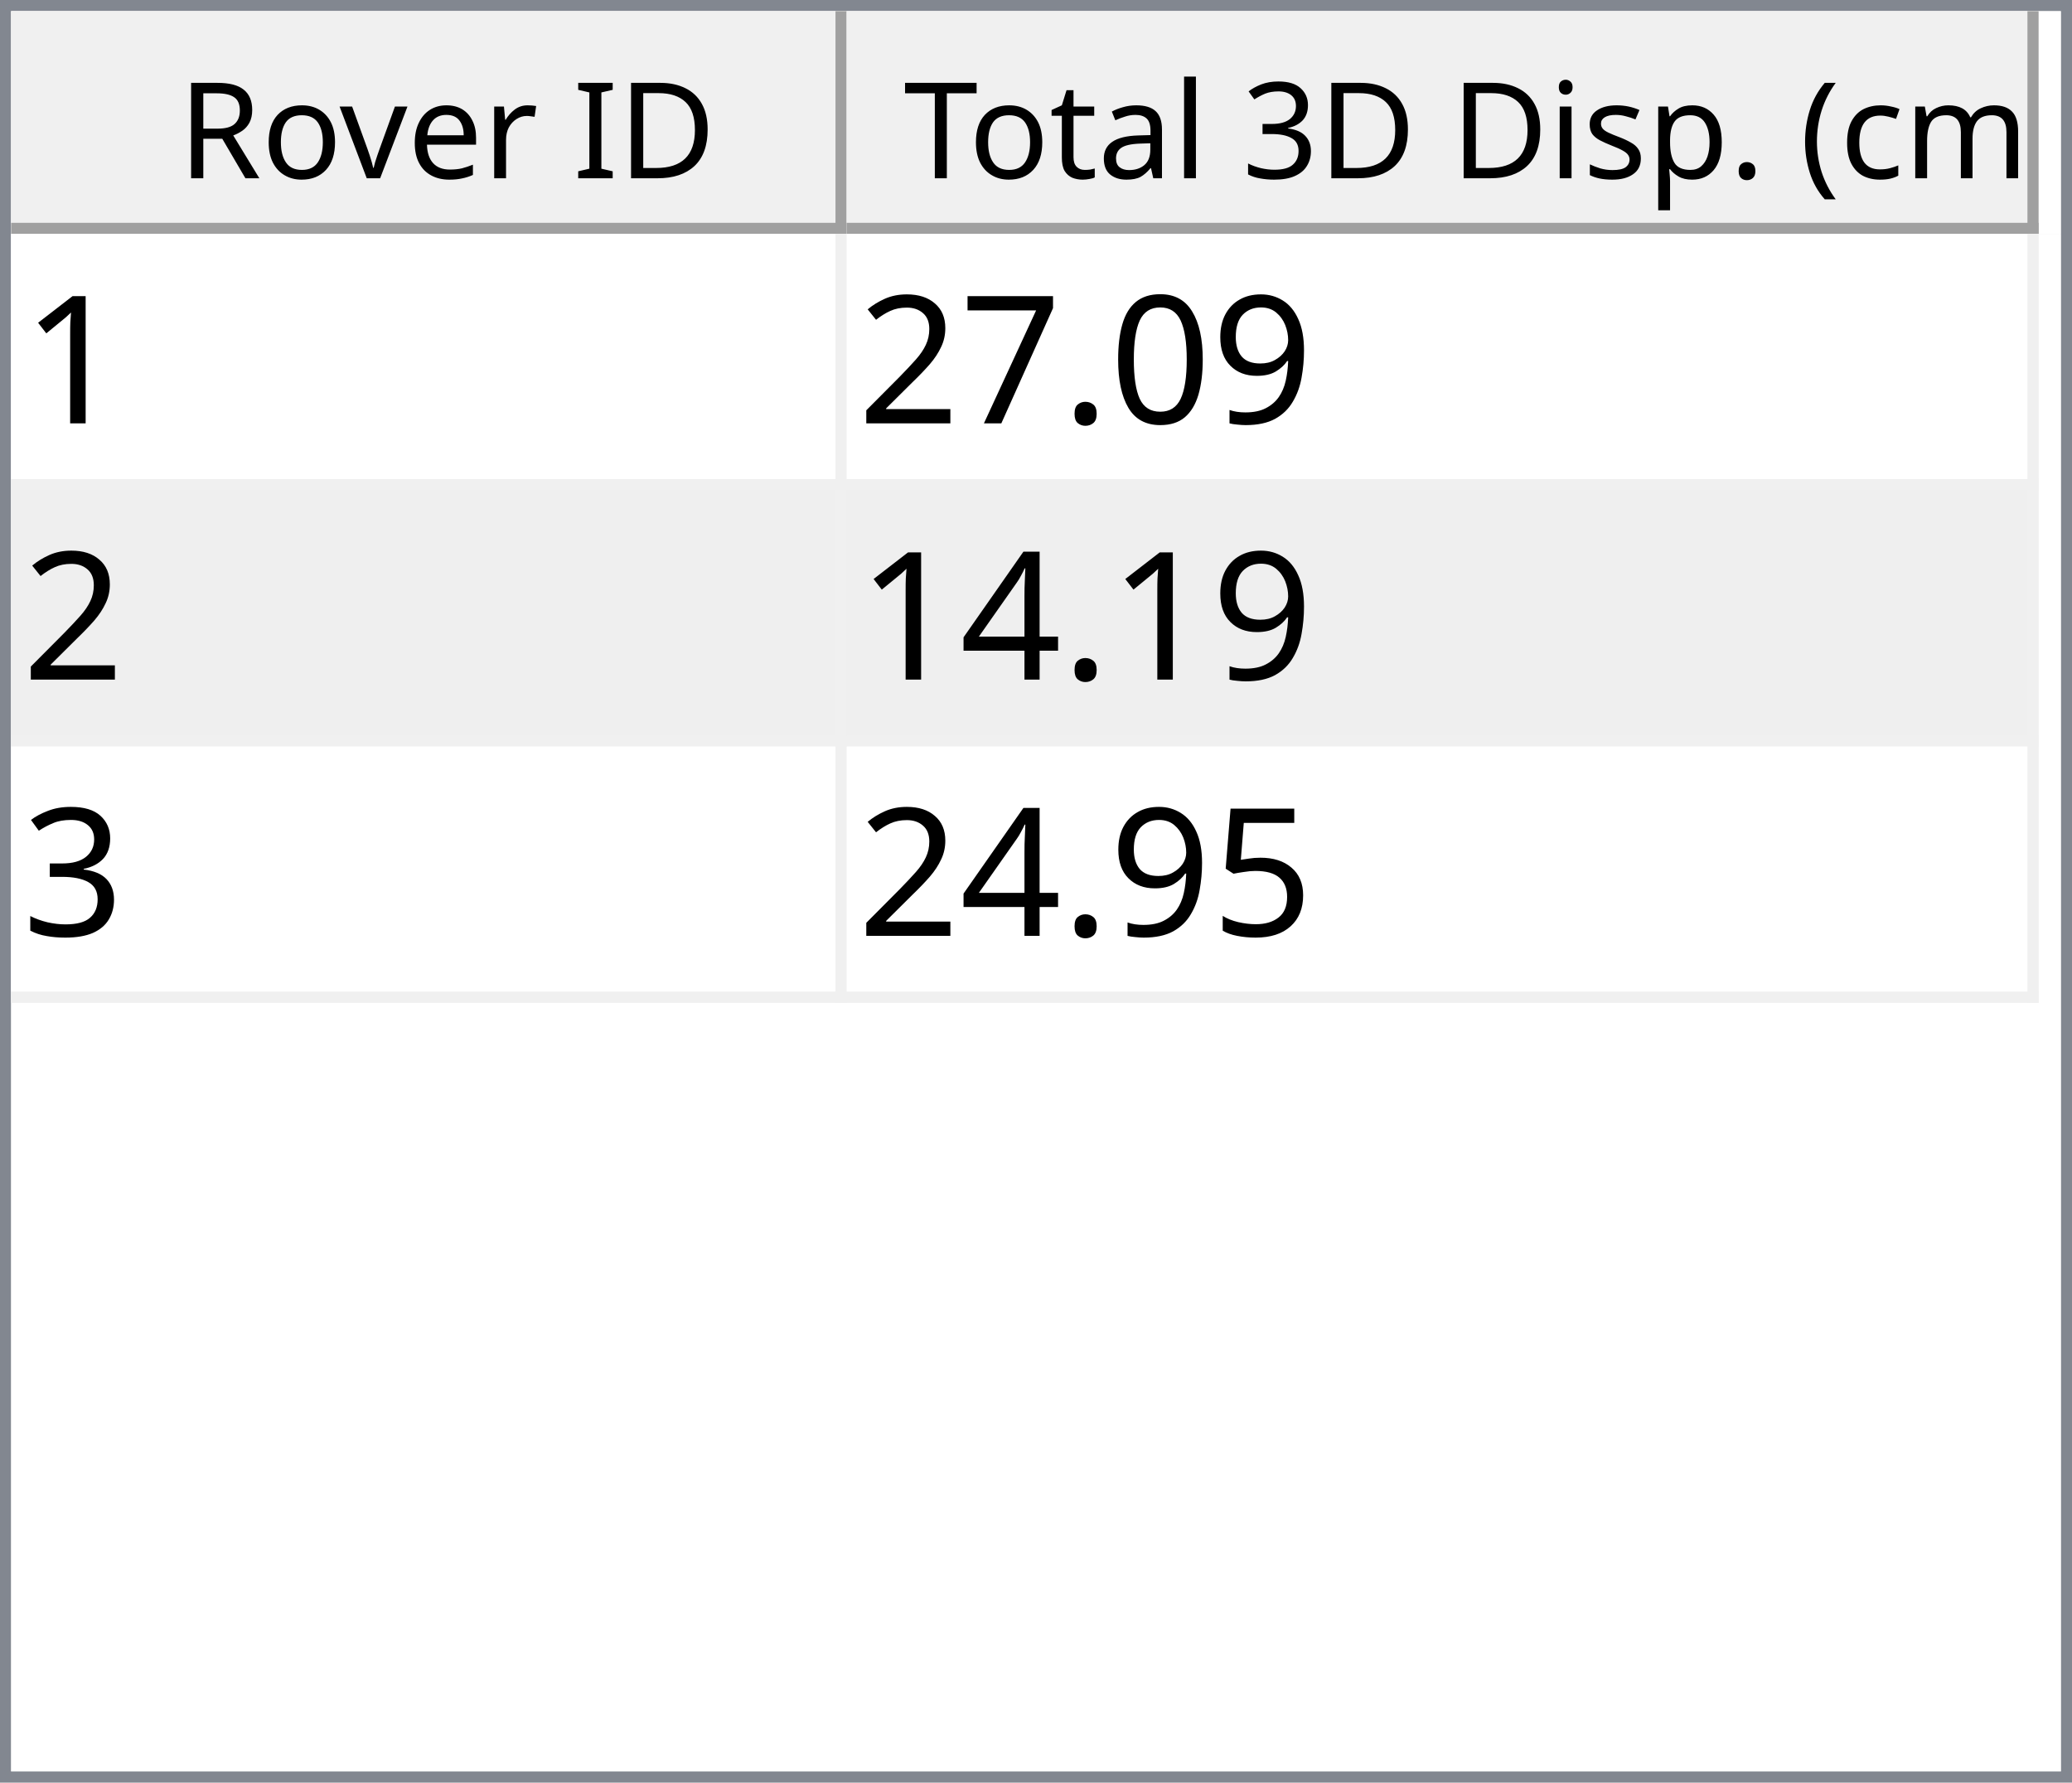
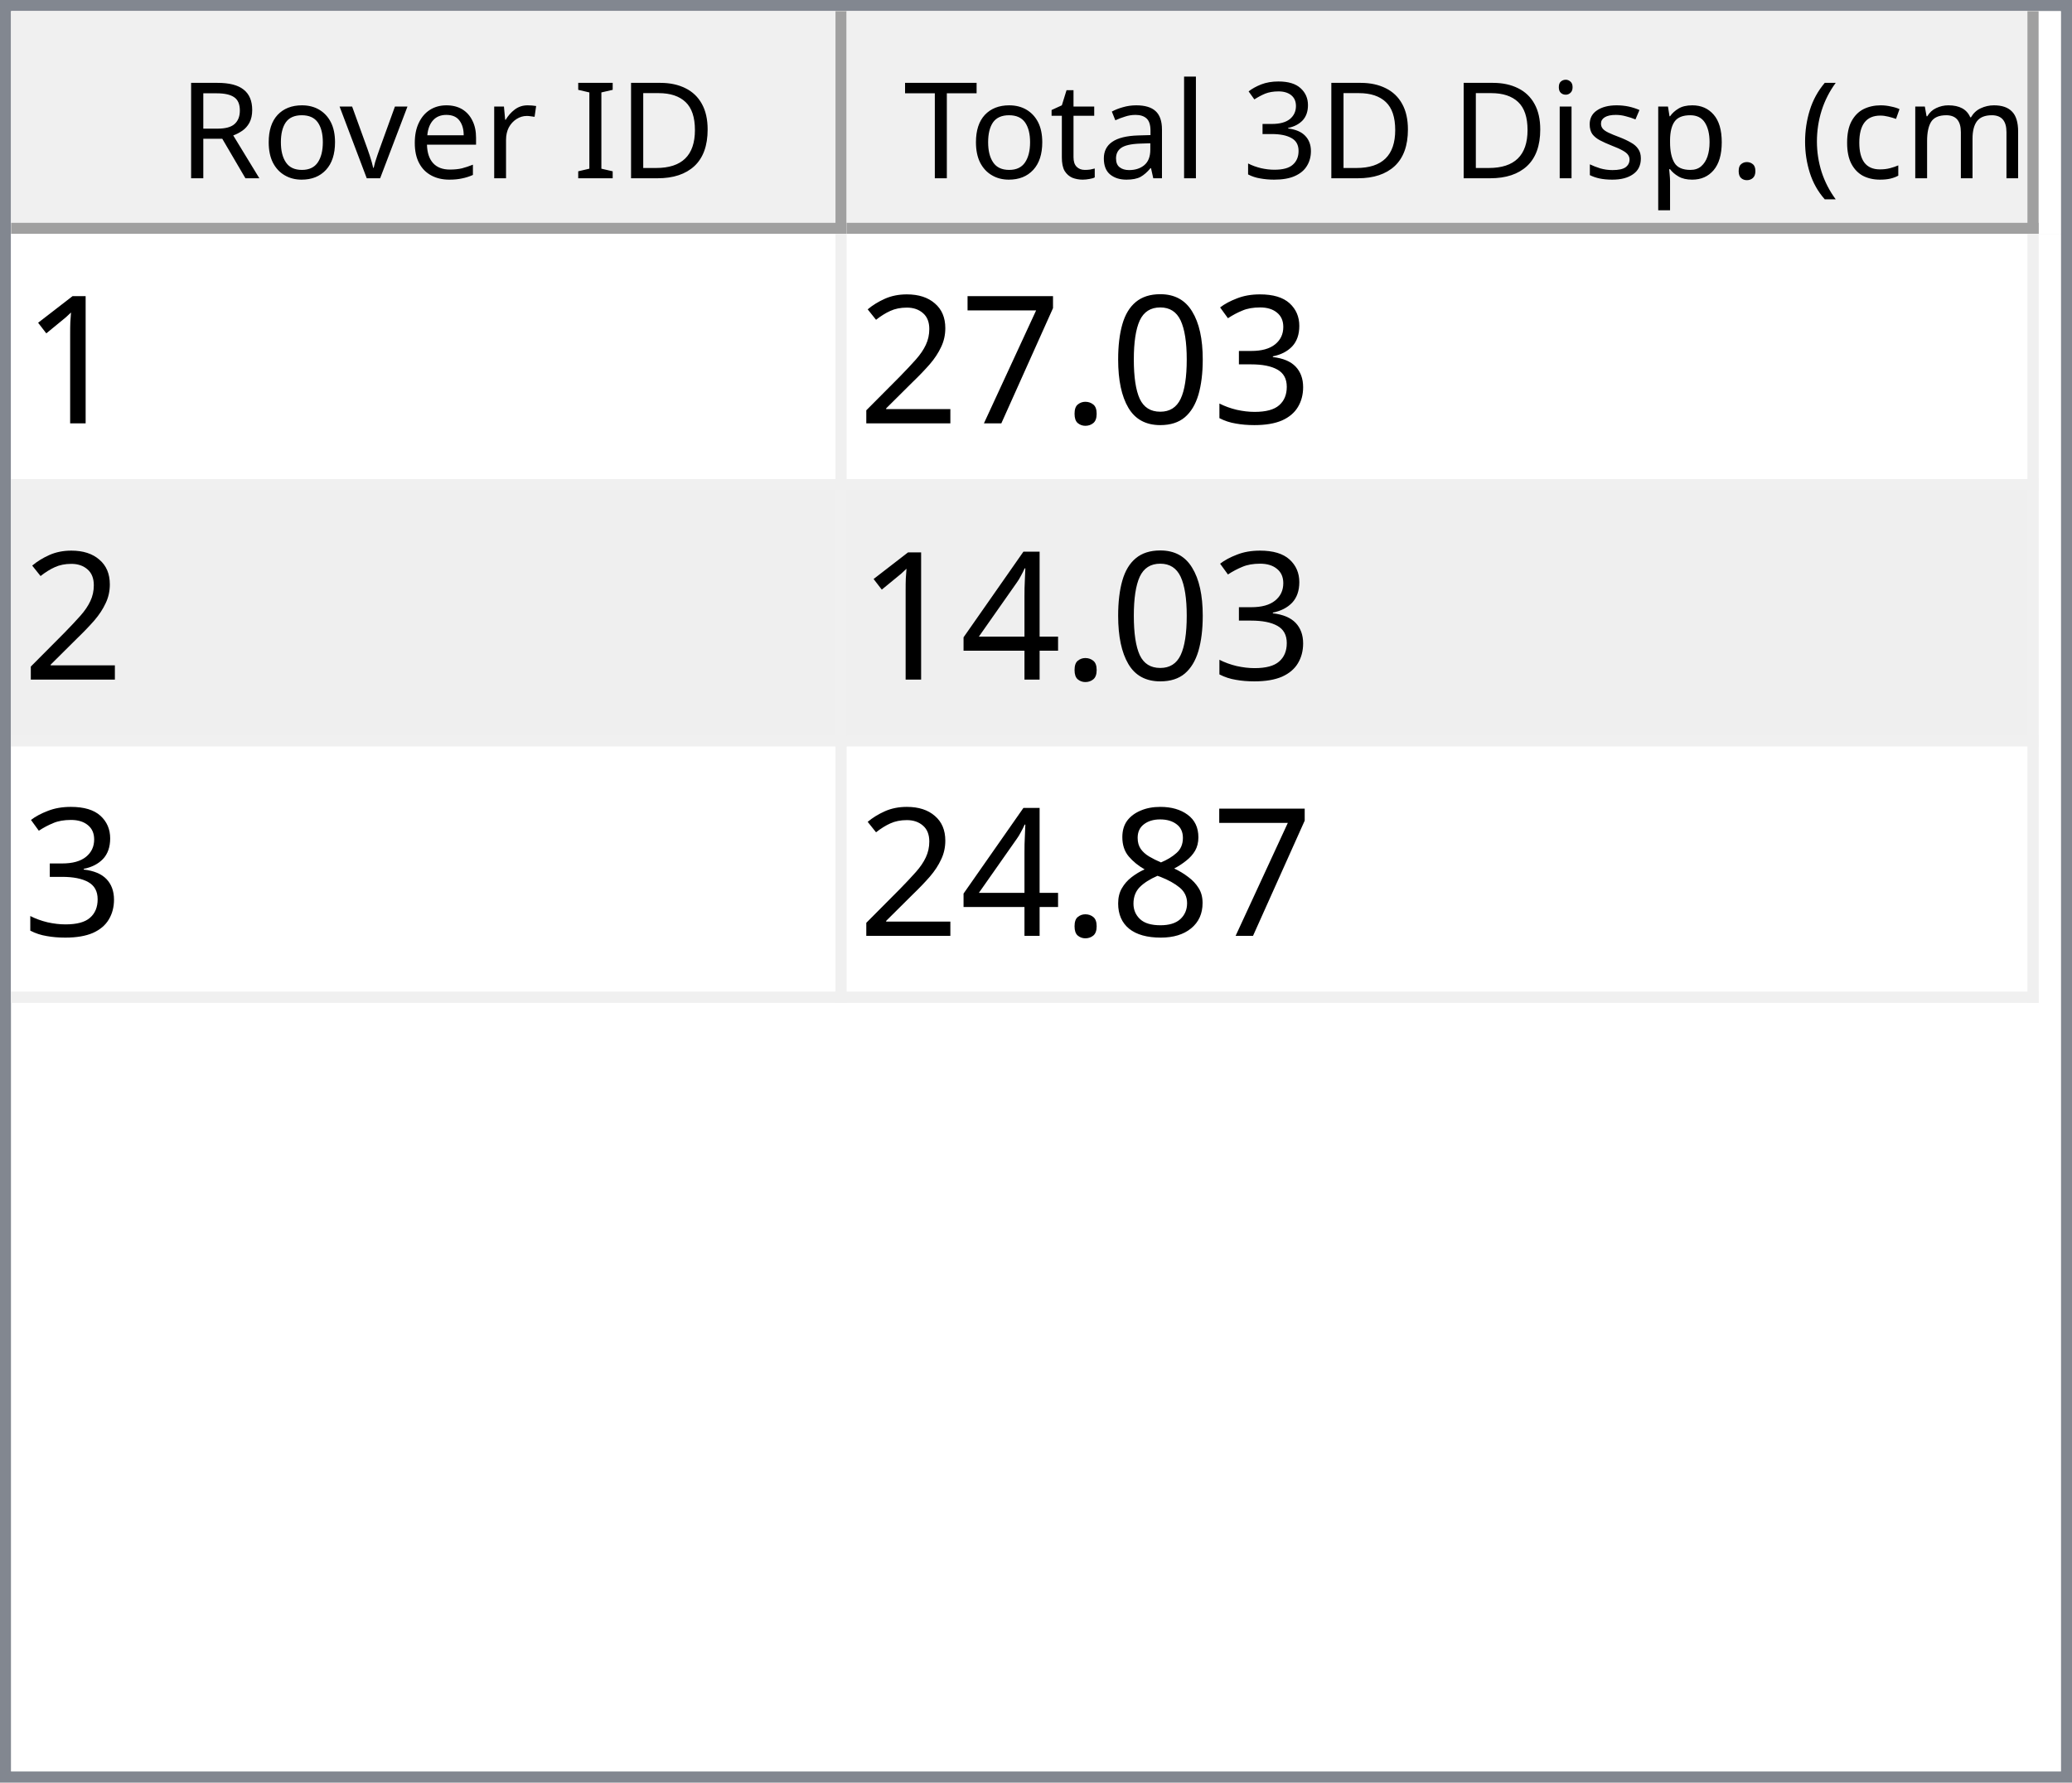
<svg xmlns="http://www.w3.org/2000/svg" style="fill-opacity:1; color-rendering:auto; color-interpolation:auto; text-rendering:auto; stroke:black; stroke-linecap:square; stroke-miterlimit:10; shape-rendering:auto; stroke-opacity:1; fill:black; stroke-dasharray:none; font-weight:normal; stroke-width:1; font-family:'Dialog'; font-style:normal; stroke-linejoin:miter; font-size:12px; stroke-dashoffset:0; image-rendering:auto;" width="186" height="160">
  <defs id="genericDefs" />
  <g>
    <defs id="defs1">
      <clipPath clipPathUnits="userSpaceOnUse" id="clipPath1">
        <path d="M0 0 L186 0 L186 160 L0 160 L0 0 Z" />
      </clipPath>
      <clipPath clipPathUnits="userSpaceOnUse" id="clipPath2">
        <path d="M0 0 L0 160 L186 160 L186 0 Z" />
      </clipPath>
      <clipPath clipPathUnits="userSpaceOnUse" id="clipPath3">
        <path d="M0 0 L0 20 L184 20 L184 0 Z" />
      </clipPath>
      <clipPath clipPathUnits="userSpaceOnUse" id="clipPath4">
        <path d="M0 0 L0 20 L75 20 L75 0 Z" />
      </clipPath>
      <clipPath clipPathUnits="userSpaceOnUse" id="clipPath5">
        <path d="M1 1 L1 19 L74 19 L74 1 Z" />
      </clipPath>
      <clipPath clipPathUnits="userSpaceOnUse" id="clipPath6">
        <path d="M0 0 L0 18 L73 18 L73 0 Z" />
      </clipPath>
      <clipPath clipPathUnits="userSpaceOnUse" id="clipPath7">
        <path d="M-0.5 -0.5 L-0.5 19.5 L74.5 19.5 L74.5 -0.5 Z" />
      </clipPath>
      <clipPath clipPathUnits="userSpaceOnUse" id="clipPath8">
        <path d="M0 0 L0 20 L107 20 L107 0 Z" />
      </clipPath>
      <clipPath clipPathUnits="userSpaceOnUse" id="clipPath9">
        <path d="M1 1 L1 19 L106 19 L106 1 Z" />
      </clipPath>
      <clipPath clipPathUnits="userSpaceOnUse" id="clipPath10">
        <path d="M0 0 L0 18 L105 18 L105 0 Z" />
      </clipPath>
      <clipPath clipPathUnits="userSpaceOnUse" id="clipPath11">
        <path d="M-0.5 -0.5 L-0.5 19.5 L106.5 19.5 L106.5 -0.5 Z" />
      </clipPath>
      <clipPath clipPathUnits="userSpaceOnUse" id="clipPath12">
        <path d="M0 0 L0 138 L184 138 L184 0 Z" />
      </clipPath>
      <clipPath clipPathUnits="userSpaceOnUse" id="clipPath13">
        <path d="M0 0 L0 69 L182 69 L182 0 Z" />
      </clipPath>
      <clipPath clipPathUnits="userSpaceOnUse" id="clipPath14">
        <path d="M-0.5 -0.5 L-0.5 68.5 L181.5 68.5 L181.5 -0.5 Z" />
      </clipPath>
      <clipPath clipPathUnits="userSpaceOnUse" id="clipPath15">
        <path d="M0 0 L0 22 L74 22 L74 0 Z" />
      </clipPath>
      <clipPath clipPathUnits="userSpaceOnUse" id="clipPath16">
        <path d="M0 0 L0 22 L106 22 L106 0 Z" />
      </clipPath>
      <font horiz-adv-x="64.551" id="font1">
        <font-face ascent="107.91" descent="25.098" units-per-em="100" style="font-style:normal; font-family:Segoe UI; font-weight:normal;" />
        <missing-glyph horiz-adv-x="64.551" d="M8.109 0 L8.109 68.266 L56.453 68.266 L56.453 0 L8.109 0 ZM15.328 7.234 L49.219 7.234 L49.219 61.031 L15.328 61.031 L15.328 7.234 Z" />
        <glyph unicode="D" horiz-adv-x="70.117" d="M9.188 0 L9.188 70.016 L28.516 70.016 Q65.531 70.016 65.531 35.891 Q65.531 19.672 55.25 9.836 Q44.969 0 27.734 0 L9.188 0 ZM17.391 62.594 L17.391 7.422 L27.828 7.422 Q41.609 7.422 49.273 14.797 Q56.938 22.172 56.938 35.688 Q56.938 62.594 28.328 62.594 L17.391 62.594 Z" />
        <glyph unicode="I" horiz-adv-x="26.611" d="M17.391 0 L9.188 0 L9.188 70.016 L17.391 70.016 L17.391 0 Z" />
        <glyph unicode=" " horiz-adv-x="27.393" d="" />
        <glyph unicode="r" horiz-adv-x="34.766" d="M34.188 41.891 Q32.078 43.5 28.125 43.5 Q23 43.5 19.555 38.672 Q16.109 33.844 16.109 25.484 L16.109 0 L8.109 0 L8.109 50 L16.109 50 L16.109 39.703 L16.312 39.703 Q18.016 44.969 21.531 47.922 Q25.047 50.875 29.391 50.875 Q32.516 50.875 34.188 50.203 L34.188 41.891 Z" />
        <glyph unicode="e" horiz-adv-x="52.295" d="M48.297 23 L12.984 23 Q13.188 14.656 17.484 10.109 Q21.781 5.562 29.297 5.562 Q37.75 5.562 44.828 11.141 L44.828 3.609 Q38.234 -1.172 27.391 -1.172 Q16.797 -1.172 10.742 5.641 Q4.688 12.453 4.688 24.812 Q4.688 36.469 11.305 43.82 Q17.922 51.172 27.734 51.172 Q37.547 51.172 42.922 44.828 Q48.297 38.484 48.297 27.203 L48.297 23 ZM40.094 29.781 Q40.047 36.719 36.75 40.578 Q33.453 44.438 27.594 44.438 Q21.922 44.438 17.969 40.383 Q14.016 36.328 13.094 29.781 L40.094 29.781 Z" />
        <glyph unicode="v" horiz-adv-x="47.9" d="M47.406 50 L27.484 0 L19.625 0 L0.688 50 L9.469 50 L22.172 13.672 Q23.578 9.672 23.922 6.688 L24.125 6.688 Q24.609 10.453 25.688 13.484 L38.969 50 L47.406 50 Z" />
        <glyph unicode="o" horiz-adv-x="58.594" d="M29 -1.172 Q17.922 -1.172 11.305 5.836 Q4.688 12.844 4.688 24.422 Q4.688 37.016 11.57 44.094 Q18.453 51.172 30.172 51.172 Q41.359 51.172 47.633 44.289 Q53.906 37.406 53.906 25.203 Q53.906 13.234 47.141 6.031 Q40.375 -1.172 29 -1.172 ZM29.594 44.438 Q21.875 44.438 17.383 39.188 Q12.891 33.938 12.891 24.703 Q12.891 15.828 17.43 10.695 Q21.969 5.562 29.594 5.562 Q37.359 5.562 41.531 10.594 Q45.703 15.625 45.703 24.906 Q45.703 34.281 41.531 39.359 Q37.359 44.438 29.594 44.438 Z" />
        <glyph unicode="R" horiz-adv-x="59.814" d="M59.375 0 L49.609 0 L37.891 19.625 Q36.281 22.359 34.766 24.289 Q33.25 26.219 31.664 27.438 Q30.078 28.656 28.25 29.219 Q26.422 29.781 24.125 29.781 L17.391 29.781 L17.391 0 L9.188 0 L9.188 70.016 L30.078 70.016 Q34.672 70.016 38.555 68.867 Q42.438 67.719 45.289 65.375 Q48.141 63.031 49.758 59.547 Q51.375 56.062 51.375 51.375 Q51.375 47.703 50.273 44.656 Q49.172 41.609 47.148 39.211 Q45.125 36.812 42.266 35.133 Q39.406 33.453 35.844 32.516 L35.844 32.328 Q37.594 31.547 38.891 30.547 Q40.188 29.547 41.359 28.18 Q42.531 26.812 43.68 25.078 Q44.828 23.344 46.234 21.047 L59.375 0 ZM17.391 62.594 L17.391 37.203 L28.516 37.203 Q31.594 37.203 34.203 38.133 Q36.812 39.062 38.719 40.797 Q40.625 42.531 41.703 45.047 Q42.781 47.562 42.781 50.688 Q42.781 56.297 39.141 59.445 Q35.5 62.594 28.609 62.594 L17.391 62.594 Z" />
        <glyph unicode=")" horiz-adv-x="30.176" d="M8.297 -15.922 L1.172 -15.922 Q16.406 2.344 16.406 26.812 Q16.406 51.469 1.078 70.016 L8.297 70.016 Q23.531 52.156 23.531 26.703 Q23.531 1.375 8.297 -15.922 Z" />
        <glyph unicode="m" horiz-adv-x="86.133" d="M79.109 0 L71.094 0 L71.094 28.719 Q71.094 37.016 68.531 40.727 Q65.969 44.438 59.906 44.438 Q54.781 44.438 51.195 39.75 Q47.609 35.062 47.609 28.516 L47.609 0 L39.594 0 L39.594 29.688 Q39.594 44.438 28.219 44.438 Q22.953 44.438 19.531 40.016 Q16.109 35.594 16.109 28.516 L16.109 0 L8.109 0 L8.109 50 L16.109 50 L16.109 42.094 L16.312 42.094 Q21.625 51.172 31.844 51.172 Q36.969 51.172 40.773 48.312 Q44.578 45.453 46 40.828 Q51.562 51.172 62.594 51.172 Q79.109 51.172 79.109 30.812 L79.109 0 Z" />
        <glyph unicode="c" horiz-adv-x="46.191" d="M42.188 2.297 Q36.422 -1.172 28.516 -1.172 Q17.828 -1.172 11.258 5.789 Q4.688 12.75 4.688 23.828 Q4.688 36.188 11.766 43.68 Q18.844 51.172 30.672 51.172 Q37.25 51.172 42.281 48.734 L42.281 40.531 Q36.719 44.438 30.375 44.438 Q22.703 44.438 17.797 38.945 Q12.891 33.453 12.891 24.516 Q12.891 15.719 17.508 10.641 Q22.125 5.562 29.891 5.562 Q36.422 5.562 42.188 9.906 L42.188 2.297 Z" />
        <glyph unicode="(" horiz-adv-x="30.176" d="M29.109 -15.922 L21.969 -15.922 Q6.844 1.375 6.844 26.703 Q6.844 52.156 21.969 70.016 L29.203 70.016 Q13.875 51.469 13.875 26.812 Q13.875 2.344 29.109 -15.922 Z" />
        <glyph unicode="." horiz-adv-x="21.68" d="M10.891 -1.078 Q8.641 -1.078 7.055 0.539 Q5.469 2.156 5.469 4.391 Q5.469 6.641 7.055 8.273 Q8.641 9.906 10.891 9.906 Q13.188 9.906 14.797 8.273 Q16.406 6.641 16.406 4.391 Q16.406 2.156 14.797 0.539 Q13.188 -1.078 10.891 -1.078 Z" />
        <glyph unicode="p" horiz-adv-x="58.789" d="M16.312 7.234 L16.109 7.234 L16.109 -23 L8.109 -23 L8.109 50 L16.109 50 L16.109 41.219 L16.312 41.219 Q22.219 51.172 33.594 51.172 Q43.266 51.172 48.688 44.461 Q54.109 37.75 54.109 26.469 Q54.109 13.922 48 6.375 Q41.891 -1.172 31.297 -1.172 Q21.578 -1.172 16.312 7.234 ZM16.109 27.391 L16.109 20.406 Q16.109 14.203 20.141 9.883 Q24.172 5.562 30.375 5.562 Q37.641 5.562 41.773 11.133 Q45.906 16.703 45.906 26.609 Q45.906 34.969 42.047 39.703 Q38.188 44.438 31.594 44.438 Q24.609 44.438 20.359 39.578 Q16.109 34.719 16.109 27.391 Z" />
        <glyph unicode="s" horiz-adv-x="42.432" d="M5.078 1.812 L5.078 10.406 Q11.625 5.562 19.484 5.562 Q30.031 5.562 30.031 12.594 Q30.031 14.594 29.125 15.992 Q28.219 17.391 26.68 18.461 Q25.141 19.531 23.07 20.383 Q21 21.234 18.609 22.172 Q15.281 23.484 12.766 24.828 Q10.25 26.172 8.57 27.859 Q6.891 29.547 6.031 31.695 Q5.172 33.844 5.172 36.719 Q5.172 40.234 6.789 42.945 Q8.406 45.656 11.086 47.484 Q13.766 49.312 17.211 50.242 Q20.656 51.172 24.312 51.172 Q30.812 51.172 35.938 48.922 L35.938 40.828 Q30.422 44.438 23.25 44.438 Q21 44.438 19.195 43.922 Q17.391 43.406 16.094 42.477 Q14.797 41.547 14.086 40.258 Q13.375 38.969 13.375 37.406 Q13.375 35.453 14.086 34.133 Q14.797 32.812 16.164 31.789 Q17.531 30.766 19.484 29.938 Q21.438 29.109 23.922 28.125 Q27.25 26.859 29.883 25.516 Q32.516 24.172 34.375 22.484 Q36.234 20.797 37.234 18.602 Q38.234 16.406 38.234 13.375 Q38.234 9.672 36.602 6.938 Q34.969 4.203 32.234 2.398 Q29.5 0.594 25.93 -0.289 Q22.359 -1.172 18.453 -1.172 Q10.75 -1.172 5.078 1.812 Z" />
        <glyph unicode="i" horiz-adv-x="24.219" d="M12.203 62.703 Q10.062 62.703 8.547 64.164 Q7.031 65.625 7.031 67.875 Q7.031 70.125 8.547 71.609 Q10.062 73.094 12.203 73.094 Q14.406 73.094 15.945 71.609 Q17.484 70.125 17.484 67.875 Q17.484 65.719 15.945 64.211 Q14.406 62.703 12.203 62.703 ZM16.109 0 L8.109 0 L8.109 50 L16.109 50 L16.109 0 Z" />
        <glyph unicode="3" horiz-adv-x="53.906" d="M46.531 19.828 Q46.531 15.094 44.75 11.211 Q42.969 7.328 39.719 4.57 Q36.469 1.812 31.93 0.297 Q27.391 -1.219 21.922 -1.219 Q11.922 -1.219 6 2.594 L6 11.188 Q13.094 5.609 22.219 5.609 Q25.875 5.609 28.828 6.539 Q31.781 7.469 33.906 9.227 Q36.031 10.984 37.18 13.477 Q38.328 15.969 38.328 19.094 Q38.328 32.812 18.797 32.812 L12.984 32.812 L12.984 39.594 L18.5 39.594 Q35.797 39.594 35.797 52.484 Q35.797 64.406 22.609 64.406 Q15.188 64.406 8.688 59.422 L8.688 67.188 Q15.375 71.188 24.609 71.188 Q29 71.188 32.57 69.969 Q36.141 68.75 38.68 66.555 Q41.219 64.359 42.609 61.281 Q44 58.203 44 54.5 Q44 40.672 30.031 36.719 L30.031 36.531 Q33.594 36.141 36.625 34.797 Q39.656 33.453 41.852 31.305 Q44.047 29.156 45.289 26.25 Q46.531 23.344 46.531 19.828 Z" />
        <glyph unicode="l" horiz-adv-x="24.219" d="M16.109 0 L8.109 0 L8.109 74.031 L16.109 74.031 L16.109 0 Z" />
        <glyph unicode="a" horiz-adv-x="50.879" d="M43.891 0 L35.891 0 L35.891 7.812 L35.688 7.812 Q30.469 -1.172 20.312 -1.172 Q12.844 -1.172 8.617 2.781 Q4.391 6.734 4.391 13.281 Q4.391 27.297 20.906 29.594 L35.891 31.688 Q35.891 44.438 25.594 44.438 Q16.547 44.438 9.281 38.281 L9.281 46.484 Q16.656 51.172 26.266 51.172 Q43.891 51.172 43.891 32.516 L43.891 0 ZM35.891 25.297 L23.828 23.641 Q18.266 22.859 15.43 20.875 Q12.594 18.891 12.594 13.875 Q12.594 10.203 15.211 7.883 Q17.828 5.562 22.172 5.562 Q28.125 5.562 32.008 9.742 Q35.891 13.922 35.891 20.312 L35.891 25.297 Z" />
        <glyph unicode="t" horiz-adv-x="33.887" d="M31.297 0.484 Q28.469 -1.078 23.828 -1.078 Q10.688 -1.078 10.688 13.578 L10.688 43.172 L2.094 43.172 L2.094 50 L10.688 50 L10.688 62.203 L18.703 64.797 L18.703 50 L31.297 50 L31.297 43.172 L18.703 43.172 L18.703 14.984 Q18.703 9.969 20.414 7.82 Q22.125 5.672 26.078 5.672 Q29.109 5.672 31.297 7.328 L31.297 0.484 Z" />
        <glyph unicode="T" horiz-adv-x="52.393" d="M50.594 62.594 L30.375 62.594 L30.375 0 L22.172 0 L22.172 62.594 L2 62.594 L2 70.016 L50.594 70.016 L50.594 62.594 Z" />
      </font>
      <font horiz-adv-x="75.0" id="font2">
        <font-face ascent="100.537" descent="21.973" units-per-em="100" style="font-style:normal; font-family:sans-serif; font-weight:normal;" />
        <missing-glyph horiz-adv-x="75.0" d="M12.5 0 L12.5 62.5 L62.5 62.5 L62.5 0 L12.5 0 ZM14.062 1.562 L60.938 1.562 L60.938 60.938 L14.062 60.938 L14.062 1.562 Z" />
        <glyph unicode="1" horiz-adv-x="55.615" d="M37.25 0 L28.469 0 L28.469 56 Q25.297 52.984 20.141 49.953 Q14.984 46.922 10.891 45.406 L10.891 53.906 Q18.266 57.375 23.781 62.305 Q29.297 67.234 31.594 71.875 L37.25 71.875 L37.25 0 Z" />
-         <glyph unicode="9" horiz-adv-x="55.615" d="M5.469 16.547 L13.922 17.328 Q14.984 11.375 18.016 8.688 Q21.047 6 25.781 6 Q29.828 6 32.883 7.859 Q35.938 9.719 37.891 12.82 Q39.844 15.922 41.164 21.195 Q42.484 26.469 42.484 31.938 Q42.484 32.516 42.438 33.688 Q39.797 29.5 35.234 26.883 Q30.672 24.266 25.344 24.266 Q16.453 24.266 10.305 30.711 Q4.156 37.156 4.156 47.703 Q4.156 58.594 10.578 65.234 Q17 71.875 26.656 71.875 Q33.641 71.875 39.43 68.117 Q45.219 64.359 48.219 57.398 Q51.219 50.438 51.219 37.25 Q51.219 23.531 48.242 15.406 Q45.266 7.281 39.383 3.031 Q33.5 -1.219 25.594 -1.219 Q17.188 -1.219 11.867 3.445 Q6.547 8.109 5.469 16.547 ZM41.453 48.141 Q41.453 55.719 37.43 60.156 Q33.406 64.594 27.734 64.594 Q21.875 64.594 17.531 59.812 Q13.188 55.031 13.188 47.406 Q13.188 40.578 17.312 36.305 Q21.438 32.031 27.484 32.031 Q33.594 32.031 37.523 36.305 Q41.453 40.578 41.453 48.141 Z" />
+         <glyph unicode="3" horiz-adv-x="55.615" d="M4.203 18.891 L12.984 20.062 Q14.5 12.594 18.141 9.297 Q21.781 6 27 6 Q33.203 6 37.477 10.297 Q41.75 14.594 41.75 20.953 Q41.75 27 37.797 30.93 Q33.844 34.859 27.734 34.859 Q25.25 34.859 21.531 33.891 L22.516 41.609 Q23.391 41.5 23.922 41.5 Q29.547 41.5 34.039 44.43 Q38.531 47.359 38.531 53.469 Q38.531 58.297 35.258 61.477 Q31.984 64.656 26.812 64.656 Q21.688 64.656 18.266 61.43 Q14.844 58.203 13.875 51.766 L5.078 53.328 Q6.688 62.156 12.398 67.016 Q18.109 71.875 26.609 71.875 Q32.469 71.875 37.398 69.359 Q42.328 66.844 44.945 62.5 Q47.562 58.156 47.562 53.266 Q47.562 48.641 45.07 44.828 Q42.578 41.016 37.703 38.766 Q44.047 37.312 47.562 32.695 Q51.078 28.078 51.078 21.141 Q51.078 11.766 44.242 5.25 Q37.406 -1.266 26.953 -1.266 Q17.531 -1.266 11.305 4.352 Q5.078 9.969 4.203 18.891 Z" />
        <glyph unicode="0" horiz-adv-x="55.615" d="M4.156 35.297 Q4.156 48 6.766 55.742 Q9.375 63.484 14.523 67.68 Q19.672 71.875 27.484 71.875 Q33.25 71.875 37.594 69.555 Q41.938 67.234 44.773 62.867 Q47.609 58.5 49.219 52.227 Q50.828 45.953 50.828 35.297 Q50.828 22.703 48.242 14.969 Q45.656 7.234 40.508 3.008 Q35.359 -1.219 27.484 -1.219 Q17.141 -1.219 11.234 6.203 Q4.156 15.141 4.156 35.297 ZM13.188 35.297 Q13.188 17.672 17.312 11.836 Q21.438 6 27.484 6 Q33.547 6 37.672 11.859 Q41.797 17.719 41.797 35.297 Q41.797 52.984 37.672 58.789 Q33.547 64.594 27.391 64.594 Q21.344 64.594 17.719 59.469 Q13.188 52.938 13.188 35.297 Z" />
        <glyph unicode="." horiz-adv-x="27.783" d="M9.078 0 L9.078 10.016 L19.094 10.016 L19.094 0 L9.078 0 Z" />
        <glyph unicode="7" horiz-adv-x="55.615" d="M4.734 62.203 L4.734 70.656 L51.078 70.656 L51.078 63.812 Q44.234 56.547 37.523 44.484 Q30.812 32.422 27.156 19.672 Q24.516 10.688 23.781 0 L14.75 0 Q14.891 8.453 18.062 20.414 Q21.234 32.375 27.172 43.484 Q33.109 54.594 39.797 62.203 L4.734 62.203 Z" />
        <glyph unicode="2" horiz-adv-x="55.615" d="M50.344 8.453 L50.344 0 L3.031 0 Q2.938 3.172 4.047 6.109 Q5.859 10.938 9.836 15.625 Q13.812 20.312 21.344 26.469 Q33.016 36.031 37.117 41.625 Q41.219 47.219 41.219 52.203 Q41.219 57.422 37.477 61.008 Q33.734 64.594 27.734 64.594 Q21.391 64.594 17.578 60.789 Q13.766 56.984 13.719 50.25 L4.688 51.172 Q5.609 61.281 11.664 66.578 Q17.719 71.875 27.938 71.875 Q38.234 71.875 44.242 66.164 Q50.25 60.453 50.25 52 Q50.25 47.703 48.492 43.555 Q46.734 39.406 42.656 34.812 Q38.578 30.219 29.109 22.219 Q21.188 15.578 18.945 13.211 Q16.703 10.844 15.234 8.453 L50.344 8.453 Z" />
        <glyph unicode="4" horiz-adv-x="55.615" d="M32.328 0 L32.328 17.141 L1.266 17.141 L1.266 25.203 L33.938 71.578 L41.109 71.578 L41.109 25.203 L50.781 25.203 L50.781 17.141 L41.109 17.141 L41.109 0 L32.328 0 ZM32.328 25.203 L32.328 57.469 L9.906 25.203 L32.328 25.203 Z" />
-         <glyph unicode="3" horiz-adv-x="55.615" d="M4.203 18.891 L12.984 20.062 Q14.5 12.594 18.141 9.297 Q21.781 6 27 6 Q33.203 6 37.477 10.297 Q41.75 14.594 41.75 20.953 Q41.75 27 37.797 30.93 Q33.844 34.859 27.734 34.859 Q25.25 34.859 21.531 33.891 L22.516 41.609 Q23.391 41.5 23.922 41.5 Q29.547 41.5 34.039 44.43 Q38.531 47.359 38.531 53.469 Q38.531 58.297 35.258 61.477 Q31.984 64.656 26.812 64.656 Q21.688 64.656 18.266 61.43 Q14.844 58.203 13.875 51.766 L5.078 53.328 Q6.688 62.156 12.398 67.016 Q18.109 71.875 26.609 71.875 Q32.469 71.875 37.398 69.359 Q42.328 66.844 44.945 62.5 Q47.562 58.156 47.562 53.266 Q47.562 48.641 45.07 44.828 Q42.578 41.016 37.703 38.766 Q44.047 37.312 47.562 32.695 Q51.078 28.078 51.078 21.141 Q51.078 11.766 44.242 5.25 Q37.406 -1.266 26.953 -1.266 Q17.531 -1.266 11.305 4.352 Q5.078 9.969 4.203 18.891 Z" />
-         <glyph unicode="5" horiz-adv-x="55.615" d="M4.156 18.75 L13.375 19.531 Q14.406 12.797 18.141 9.398 Q21.875 6 27.156 6 Q33.5 6 37.891 10.789 Q42.281 15.578 42.281 23.484 Q42.281 31 38.062 35.352 Q33.844 39.703 27 39.703 Q22.75 39.703 19.336 37.773 Q15.922 35.844 13.969 32.766 L5.719 33.844 L12.641 70.609 L48.25 70.609 L48.25 62.203 L19.672 62.203 L15.828 42.969 Q22.266 47.469 29.344 47.469 Q38.719 47.469 45.164 40.969 Q51.609 34.469 51.609 24.266 Q51.609 14.547 45.953 7.469 Q39.062 -1.219 27.156 -1.219 Q17.391 -1.219 11.211 4.25 Q5.031 9.719 4.156 18.75 Z" />
+         <glyph unicode="8" horiz-adv-x="55.615" d="M17.672 38.812 Q12.203 40.828 9.57 44.539 Q6.938 48.25 6.938 53.422 Q6.938 61.234 12.555 66.555 Q18.172 71.875 27.484 71.875 Q36.859 71.875 42.578 66.43 Q48.297 60.984 48.297 53.172 Q48.297 48.188 45.68 44.508 Q43.062 40.828 37.75 38.812 Q44.344 36.672 47.781 31.883 Q51.219 27.094 51.219 20.453 Q51.219 11.281 44.727 5.031 Q38.234 -1.219 27.641 -1.219 Q17.047 -1.219 10.547 5.055 Q4.047 11.328 4.047 20.703 Q4.047 27.688 7.594 32.398 Q11.141 37.109 17.672 38.812 ZM15.922 53.719 Q15.922 48.641 19.195 45.414 Q22.469 42.188 27.688 42.188 Q32.766 42.188 36.016 45.383 Q39.266 48.578 39.266 53.219 Q39.266 58.062 35.914 61.359 Q32.562 64.656 27.594 64.656 Q22.562 64.656 19.242 61.43 Q15.922 58.203 15.922 53.719 ZM13.094 20.656 Q13.094 16.891 14.875 13.375 Q16.656 9.859 20.172 7.93 Q23.688 6 27.734 6 Q34.031 6 38.133 10.055 Q42.234 14.109 42.234 20.359 Q42.234 26.703 38.016 30.859 Q33.797 35.016 27.438 35.016 Q21.234 35.016 17.164 30.914 Q13.094 26.812 13.094 20.656 Z" />
      </font>
    </defs>
    <g style="fill:white; stroke:white;">
      <rect x="0" y="0" width="186" style="clip-path:url(#clipPath1); stroke:none;" height="160" />
    </g>
    <g style="fill:white; text-rendering:optimizeSpeed; color-rendering:optimizeSpeed; image-rendering:optimizeSpeed; shape-rendering:crispEdges; stroke:white; color-interpolation:sRGB;">
      <rect x="0" width="186" height="160" y="0" style="stroke:none;" />
      <path style="stroke:none;" d="M0 160 L186 160 L186 0 L0 0 Z" />
    </g>
    <g style="fill:rgb(240,240,240); font-family:'Segoe UI'; stroke:rgb(240,240,240);">
      <rect x="0" y="0" width="186" style="clip-path:url(#clipPath2); stroke:none;" height="160" />
    </g>
    <g style="fill:rgb(130,135,144); font-family:'Segoe UI'; stroke:rgb(130,135,144);">
      <path d="M0 0 L186 0 L186 160 L0 160 L0 0 ZM1 1 L185 1 L185 159 L1 159 L1 1 Z" style="fill-rule:evenodd; clip-path:url(#clipPath2); stroke:none;" />
    </g>
    <g style="fill:white; font-family:'Segoe UI'; stroke:white;" transform="translate(1,1)">
      <rect x="0" y="0" width="184" style="clip-path:url(#clipPath3); stroke:none;" height="20" />
    </g>
    <g style="fill:rgb(240,240,240); font-family:'Segoe UI'; stroke:rgb(240,240,240);" transform="translate(1,1)">
      <rect x="0" y="0" width="75" style="clip-path:url(#clipPath4); stroke:none;" height="20" />
    </g>
    <g style="font-family:'Segoe UI';" transform="translate(2,2)">
      <text x="14" xml:space="preserve" y="14" style="clip-path:url(#clipPath6); stroke:none;">Rover ID</text>
    </g>
    <g style="fill:rgb(160,160,160); font-family:'Segoe UI'; stroke:rgb(160,160,160); stroke-linejoin:bevel;" transform="translate(1.5,1.5)">
      <line x1="74" x2="74" y1="0" style="fill:none; clip-path:url(#clipPath7);" y2="19" />
    </g>
    <g style="fill:rgb(160,160,160); font-family:'Segoe UI'; stroke:rgb(160,160,160); stroke-linejoin:bevel;" transform="matrix(1,0,0,1,1,1) translate(0.5,0.5)">
      <line x1="0" x2="74" y1="19" style="fill:none; clip-path:url(#clipPath7);" y2="19" />
    </g>
    <g style="fill:rgb(240,240,240); font-family:'Segoe UI'; stroke:rgb(240,240,240);" transform="translate(76,1)">
      <rect x="0" y="0" width="107" style="clip-path:url(#clipPath8); stroke:none;" height="20" />
    </g>
    <g style="font-family:'Segoe UI';" transform="translate(77,2)">
      <text x="1" xml:space="preserve" y="14" style="clip-path:url(#clipPath10); stroke:none;"> Total 3D Disp. (cm)</text>
    </g>
    <g style="fill:rgb(160,160,160); font-family:'Segoe UI'; stroke:rgb(160,160,160); stroke-linejoin:bevel;" transform="translate(76.5,1.5)">
      <line x1="106" x2="106" y1="0" style="fill:none; clip-path:url(#clipPath11);" y2="19" />
    </g>
    <g style="fill:rgb(160,160,160); font-family:'Segoe UI'; stroke:rgb(160,160,160); stroke-linejoin:bevel;" transform="matrix(1,0,0,1,76,1) translate(0.5,0.5)">
      <line x1="0" x2="106" y1="19" style="fill:none; clip-path:url(#clipPath11);" y2="19" />
    </g>
    <g style="fill:white; font-family:'Segoe UI'; stroke:white;" transform="translate(1,21)">
      <rect x="0" y="0" width="184" style="clip-path:url(#clipPath12); stroke:none;" height="138" />
    </g>
    <g style="fill:rgb(240,240,240); font-size:16px; font-family:sans-serif; stroke:rgb(240,240,240);" transform="translate(1,21)">
      <rect x="0" y="0" width="182" style="clip-path:url(#clipPath13); stroke:none;" height="69" />
      <line transform="translate(0.5,0.5)" x1="0" x2="181" y1="22" style="clip-path:url(#clipPath14); fill:none; stroke-linejoin:bevel;" y2="22" />
    </g>
    <g transform="matrix(1,0,0,1,1,21) translate(0.5,0.5)" style="fill:rgb(240,240,240); font-size:16px; font-family:sans-serif; stroke:rgb(240,240,240); stroke-linejoin:bevel;">
      <line x1="0" x2="181" y1="45" style="fill:none; clip-path:url(#clipPath14);" y2="45" />
    </g>
    <g transform="matrix(1,0,0,1,1,21) translate(0.5,0.5)" style="fill:rgb(240,240,240); font-size:16px; font-family:sans-serif; stroke:rgb(240,240,240); stroke-linejoin:bevel;">
      <line x1="0" x2="181" y1="68" style="fill:none; clip-path:url(#clipPath14);" y2="68" />
    </g>
    <g transform="matrix(1,0,0,1,1,21) translate(0.5,0.5)" style="fill:rgb(240,240,240); font-size:16px; font-family:sans-serif; stroke:rgb(240,240,240); stroke-linejoin:bevel;">
      <line x1="74" x2="74" y1="0" style="fill:none; clip-path:url(#clipPath14);" y2="68" />
    </g>
    <g transform="matrix(1,0,0,1,1,21) translate(0.5,0.5)" style="fill:rgb(240,240,240); font-size:16px; font-family:sans-serif; stroke:rgb(240,240,240); stroke-linejoin:bevel;">
      <line x1="181" x2="181" y1="0" style="fill:none; clip-path:url(#clipPath14);" y2="68" />
    </g>
    <g style="fill:white; font-size:16px; font-family:sans-serif; stroke:white;" transform="matrix(1,0,0,1,1,21)">
      <rect x="0" y="0" width="74" style="clip-path:url(#clipPath15); stroke:none;" height="22" />
      <text x="1" y="17" style="fill:black; clip-path:url(#clipPath15); stroke:none;" xml:space="preserve">1</text>
    </g>
    <g style="fill:white; font-size:16px; font-family:sans-serif; stroke:white;" transform="matrix(1,0,0,1,1,21) translate(75,0)">
      <rect x="0" y="0" width="106" style="clip-path:url(#clipPath16); stroke:none;" height="22" />
-       <text x="1" y="17" style="fill:black; clip-path:url(#clipPath16); stroke:none;" xml:space="preserve">27.09</text>
+       <text x="1" y="17" style="fill:black; clip-path:url(#clipPath16); stroke:none;" xml:space="preserve">27.03</text>
    </g>
    <g style="fill:rgb(239,239,239); font-size:16px; font-family:sans-serif; stroke:rgb(239,239,239);" transform="matrix(1,0,0,1,1,21) translate(0,23)">
      <rect x="0" y="0" width="74" style="clip-path:url(#clipPath15); stroke:none;" height="22" />
      <text x="1" y="17" style="fill:black; clip-path:url(#clipPath15); stroke:none;" xml:space="preserve">2</text>
    </g>
    <g style="fill:rgb(239,239,239); font-size:16px; font-family:sans-serif; stroke:rgb(239,239,239);" transform="matrix(1,0,0,1,1,21) translate(75,23)">
      <rect x="0" y="0" width="106" style="clip-path:url(#clipPath16); stroke:none;" height="22" />
-       <text x="1" y="17" style="fill:black; clip-path:url(#clipPath16); stroke:none;" xml:space="preserve">14.19</text>
+       <text x="1" y="17" style="fill:black; clip-path:url(#clipPath16); stroke:none;" xml:space="preserve">14.03</text>
    </g>
    <g style="fill:white; font-size:16px; font-family:sans-serif; stroke:white;" transform="matrix(1,0,0,1,1,21) translate(0,46)">
      <rect x="0" y="0" width="74" style="clip-path:url(#clipPath15); stroke:none;" height="22" />
      <text x="1" y="17" style="fill:black; clip-path:url(#clipPath15); stroke:none;" xml:space="preserve">3</text>
    </g>
    <g style="fill:white; font-size:16px; font-family:sans-serif; stroke:white;" transform="matrix(1,0,0,1,1,21) translate(75,46)">
      <rect x="0" y="0" width="106" style="clip-path:url(#clipPath16); stroke:none;" height="22" />
-       <text x="1" y="17" style="fill:black; clip-path:url(#clipPath16); stroke:none;" xml:space="preserve">24.95</text>
+       <text x="1" y="17" style="fill:black; clip-path:url(#clipPath16); stroke:none;" xml:space="preserve">24.87</text>
    </g>
  </g>
</svg>
